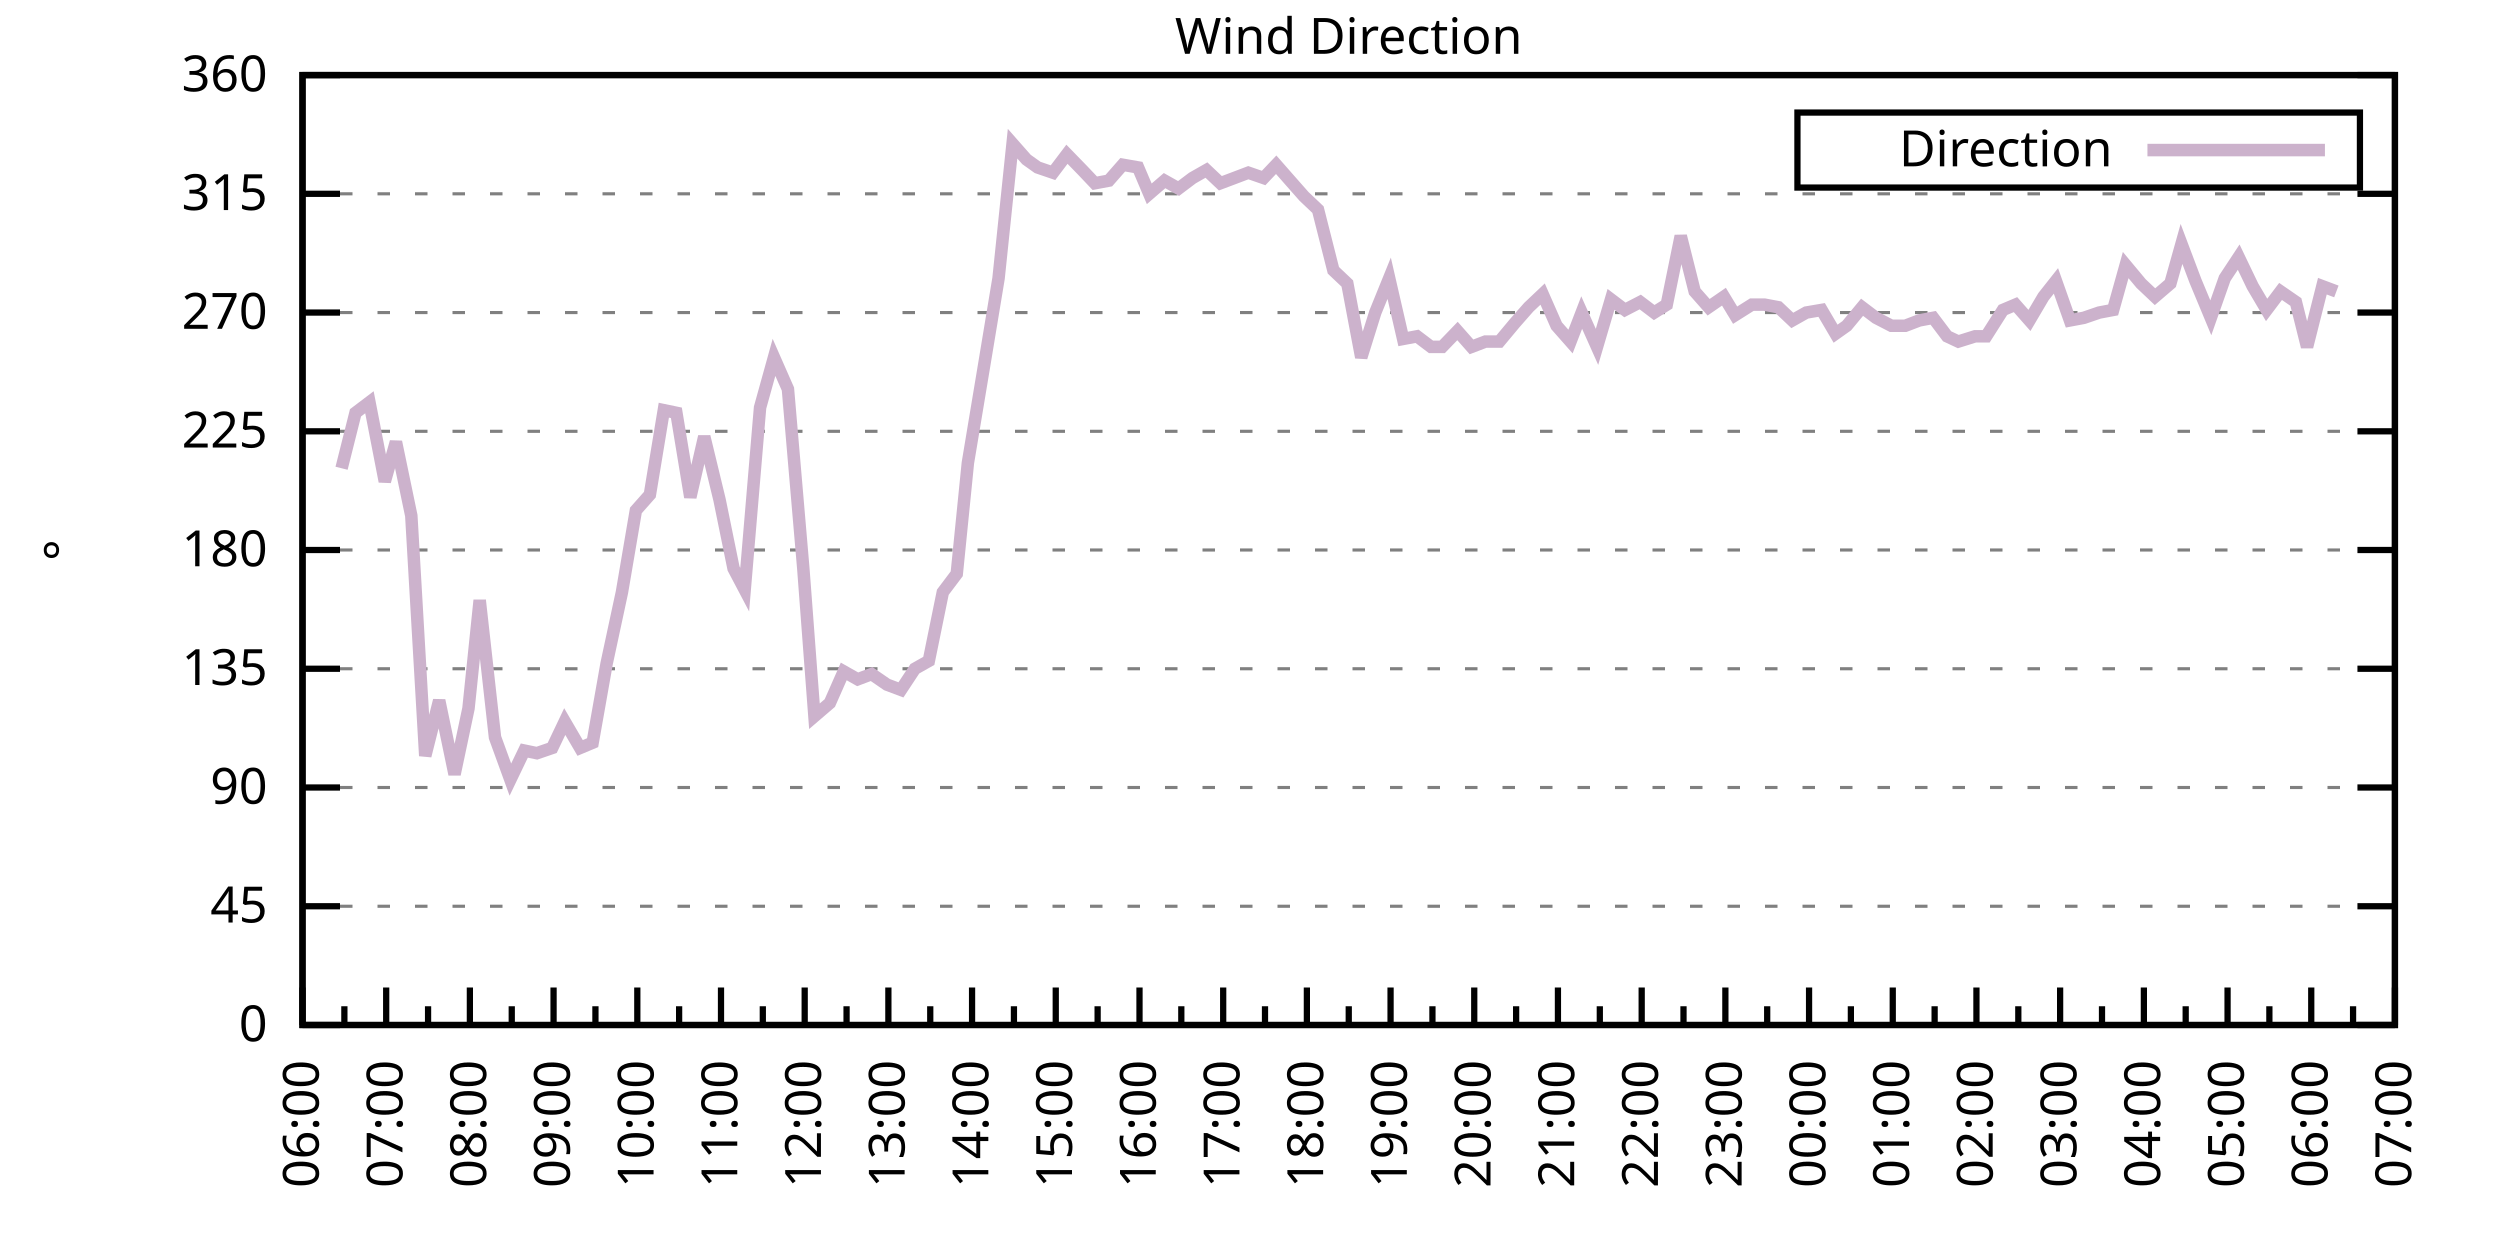
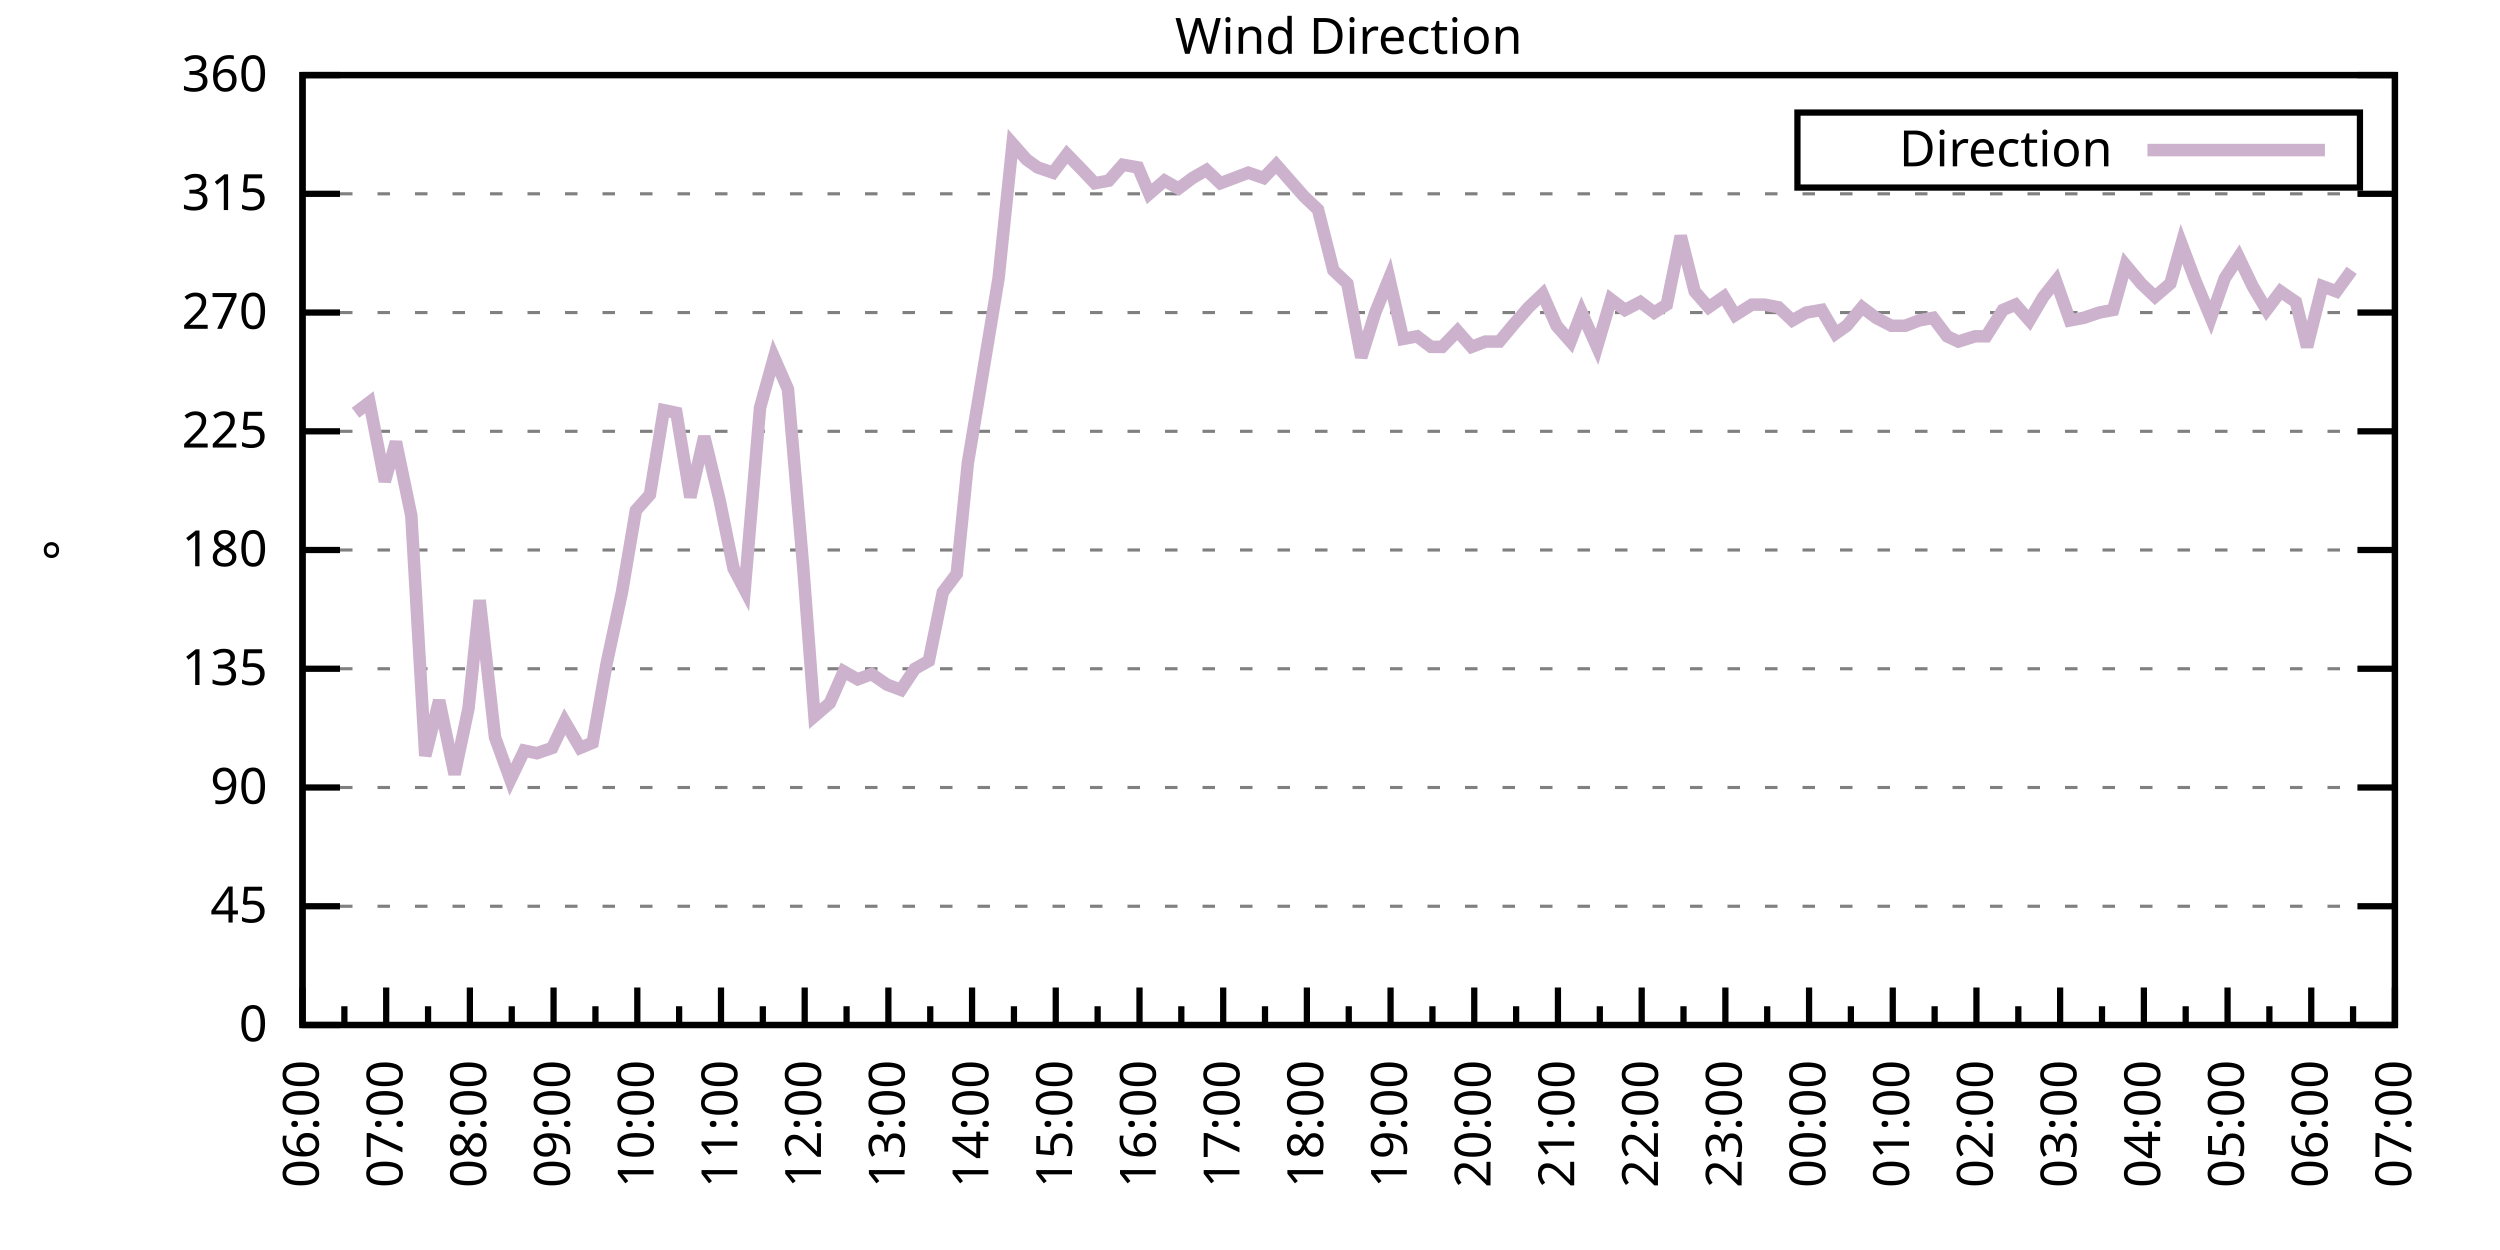
<svg xmlns="http://www.w3.org/2000/svg" xmlns:xlink="http://www.w3.org/1999/xlink" width="400" height="200" viewBox="0 0 400 200">
  <g id="gnuplot_canvas">
    <rect x="0" y="0" width="400" height="200" fill="none" />
    <defs>
      <circle id="gpDot" r="0.5" stroke-width="0.5" stroke="currentColor" />
      <path id="gpPt0" stroke-width="0.333" stroke="currentColor" d="M-1,0 h2 M0,-1 v2" />
      <path id="gpPt1" stroke-width="0.333" stroke="currentColor" d="M-1,-1 L1,1 M1,-1 L-1,1" />
      <path id="gpPt2" stroke-width="0.333" stroke="currentColor" d="M-1,0 L1,0 M0,-1 L0,1 M-1,-1 L1,1 M-1,1 L1,-1" />
      <rect id="gpPt3" stroke-width="0.333" stroke="currentColor" x="-1" y="-1" width="2" height="2" />
      <rect id="gpPt4" stroke-width="0.333" stroke="currentColor" fill="currentColor" x="-1" y="-1" width="2" height="2" />
      <circle id="gpPt5" stroke-width="0.333" stroke="currentColor" cx="0" cy="0" r="1" />
      <use xlink:href="#gpPt5" id="gpPt6" fill="currentColor" stroke="none" />
      <path id="gpPt7" stroke-width="0.333" stroke="currentColor" d="M0,-1.33 L-1.33,0.67 L1.33,0.67 z" />
      <use xlink:href="#gpPt7" id="gpPt8" fill="currentColor" stroke="none" />
      <use xlink:href="#gpPt7" id="gpPt9" stroke="currentColor" transform="rotate(180)" />
      <use xlink:href="#gpPt9" id="gpPt10" fill="currentColor" stroke="none" />
      <use xlink:href="#gpPt3" id="gpPt11" stroke="currentColor" transform="rotate(45)" />
      <use xlink:href="#gpPt11" id="gpPt12" fill="currentColor" stroke="none" />
      <path id="gpPt13" stroke-width="0.333" stroke="currentColor" d="M0,1.330 L1.265,0.411 L0.782,-1.067 L-0.782,-1.076 L-1.265,0.411 z" />
      <use xlink:href="#gpPt13" id="gpPt14" fill="currentColor" stroke="none" />
      <filter id="textbox" filterUnits="objectBoundingBox" x="0" y="0" height="1" width="1">
        <feFlood flood-color="white" flood-opacity="1" result="bgnd" />
        <feComposite in="SourceGraphic" in2="bgnd" operator="atop" />
      </filter>
      <filter id="greybox" filterUnits="objectBoundingBox" x="0" y="0" height="1" width="1">
        <feFlood flood-color="lightgrey" flood-opacity="1" result="grey" />
        <feComposite in="SourceGraphic" in2="grey" operator="atop" />
      </filter>
    </defs>
    <g fill="none" color="white" stroke="currentColor" stroke-width="1.00" stroke-linecap="butt" stroke-linejoin="miter">
</g>
    <g fill="none" color="black" stroke="currentColor" stroke-width="1.00" stroke-linecap="butt" stroke-linejoin="miter">
      <g stroke="none" shape-rendering="crispEdges">
        <polygon fill="rgb(255, 255, 255)" points="48.40,164.00 383.18,164.00 383.18,12.02 48.40,12.02 " />
      </g>
    </g>
    <g fill="none" color="black" stroke="currentColor" stroke-width="1.00" stroke-linecap="butt" stroke-linejoin="miter">
</g>
    <g fill="none" color="black" stroke="black" stroke-width="0.50" stroke-linecap="butt" stroke-linejoin="miter">
</g>
    <g fill="none" color="gray" stroke="currentColor" stroke-width="0.50" stroke-linecap="butt" stroke-linejoin="miter">
      <path stroke="gray" stroke-dasharray="2,4" class="gridline" d="M48.40,164.00 L383.19,164.00  " />
    </g>
    <g fill="none" color="gray" stroke="gray" stroke-width="1.00" stroke-linecap="butt" stroke-linejoin="miter">
</g>
    <g fill="none" color="black" stroke="currentColor" stroke-width="1.00" stroke-linecap="butt" stroke-linejoin="miter">
      <path stroke="black" d="M48.40,164.00 L54.40,164.00 M383.19,164.00 L377.19,164.00  " />
      <g transform="translate(42.80,166.60)" stroke="none" fill="black" font-family="Sans" font-size="8.00" text-anchor="end">
        <text>
          <tspan font-family="Sans"> 0</tspan>
        </text>
      </g>
    </g>
    <g fill="none" color="black" stroke="currentColor" stroke-width="1.00" stroke-linecap="butt" stroke-linejoin="miter">
</g>
    <g fill="none" color="black" stroke="black" stroke-width="0.50" stroke-linecap="butt" stroke-linejoin="miter">
</g>
    <g fill="none" color="gray" stroke="currentColor" stroke-width="0.50" stroke-linecap="butt" stroke-linejoin="miter">
      <path stroke="gray" stroke-dasharray="2,4" class="gridline" d="M48.40,145.00 L383.19,145.00  " />
    </g>
    <g fill="none" color="gray" stroke="gray" stroke-width="1.00" stroke-linecap="butt" stroke-linejoin="miter">
</g>
    <g fill="none" color="black" stroke="currentColor" stroke-width="1.00" stroke-linecap="butt" stroke-linejoin="miter">
      <path stroke="black" d="M48.40,145.00 L54.40,145.00 M383.19,145.00 L377.19,145.00  " />
      <g transform="translate(42.80,147.60)" stroke="none" fill="black" font-family="Sans" font-size="8.00" text-anchor="end">
        <text>
          <tspan font-family="Sans"> 45</tspan>
        </text>
      </g>
    </g>
    <g fill="none" color="black" stroke="currentColor" stroke-width="1.00" stroke-linecap="butt" stroke-linejoin="miter">
</g>
    <g fill="none" color="black" stroke="black" stroke-width="0.50" stroke-linecap="butt" stroke-linejoin="miter">
</g>
    <g fill="none" color="gray" stroke="currentColor" stroke-width="0.50" stroke-linecap="butt" stroke-linejoin="miter">
      <path stroke="gray" stroke-dasharray="2,4" class="gridline" d="M48.40,126.00 L383.19,126.00  " />
    </g>
    <g fill="none" color="gray" stroke="gray" stroke-width="1.00" stroke-linecap="butt" stroke-linejoin="miter">
</g>
    <g fill="none" color="black" stroke="currentColor" stroke-width="1.00" stroke-linecap="butt" stroke-linejoin="miter">
      <path stroke="black" d="M48.40,126.00 L54.40,126.00 M383.19,126.00 L377.19,126.00  " />
      <g transform="translate(42.80,128.60)" stroke="none" fill="black" font-family="Sans" font-size="8.00" text-anchor="end">
        <text>
          <tspan font-family="Sans"> 90</tspan>
        </text>
      </g>
    </g>
    <g fill="none" color="black" stroke="currentColor" stroke-width="1.00" stroke-linecap="butt" stroke-linejoin="miter">
</g>
    <g fill="none" color="black" stroke="black" stroke-width="0.50" stroke-linecap="butt" stroke-linejoin="miter">
</g>
    <g fill="none" color="gray" stroke="currentColor" stroke-width="0.50" stroke-linecap="butt" stroke-linejoin="miter">
      <path stroke="gray" stroke-dasharray="2,4" class="gridline" d="M48.40,107.00 L383.19,107.00  " />
    </g>
    <g fill="none" color="gray" stroke="gray" stroke-width="1.00" stroke-linecap="butt" stroke-linejoin="miter">
</g>
    <g fill="none" color="black" stroke="currentColor" stroke-width="1.00" stroke-linecap="butt" stroke-linejoin="miter">
      <path stroke="black" d="M48.40,107.00 L54.40,107.00 M383.19,107.00 L377.19,107.00  " />
      <g transform="translate(42.80,109.60)" stroke="none" fill="black" font-family="Sans" font-size="8.00" text-anchor="end">
        <text>
          <tspan font-family="Sans"> 135</tspan>
        </text>
      </g>
    </g>
    <g fill="none" color="black" stroke="currentColor" stroke-width="1.00" stroke-linecap="butt" stroke-linejoin="miter">
</g>
    <g fill="none" color="black" stroke="black" stroke-width="0.50" stroke-linecap="butt" stroke-linejoin="miter">
</g>
    <g fill="none" color="gray" stroke="currentColor" stroke-width="0.50" stroke-linecap="butt" stroke-linejoin="miter">
      <path stroke="gray" stroke-dasharray="2,4" class="gridline" d="M48.40,88.00 L383.19,88.00  " />
    </g>
    <g fill="none" color="gray" stroke="gray" stroke-width="1.00" stroke-linecap="butt" stroke-linejoin="miter">
</g>
    <g fill="none" color="black" stroke="currentColor" stroke-width="1.00" stroke-linecap="butt" stroke-linejoin="miter">
      <path stroke="black" d="M48.40,88.00 L54.40,88.00 M383.19,88.00 L377.19,88.00  " />
      <g transform="translate(42.80,90.60)" stroke="none" fill="black" font-family="Sans" font-size="8.00" text-anchor="end">
        <text>
          <tspan font-family="Sans"> 180</tspan>
        </text>
      </g>
    </g>
    <g fill="none" color="black" stroke="currentColor" stroke-width="1.00" stroke-linecap="butt" stroke-linejoin="miter">
</g>
    <g fill="none" color="black" stroke="black" stroke-width="0.50" stroke-linecap="butt" stroke-linejoin="miter">
</g>
    <g fill="none" color="gray" stroke="currentColor" stroke-width="0.50" stroke-linecap="butt" stroke-linejoin="miter">
      <path stroke="gray" stroke-dasharray="2,4" class="gridline" d="M48.40,69.01 L383.19,69.01  " />
    </g>
    <g fill="none" color="gray" stroke="gray" stroke-width="1.00" stroke-linecap="butt" stroke-linejoin="miter">
</g>
    <g fill="none" color="black" stroke="currentColor" stroke-width="1.00" stroke-linecap="butt" stroke-linejoin="miter">
      <path stroke="black" d="M48.40,69.01 L54.40,69.01 M383.19,69.01 L377.19,69.01  " />
      <g transform="translate(42.80,71.61)" stroke="none" fill="black" font-family="Sans" font-size="8.00" text-anchor="end">
        <text>
          <tspan font-family="Sans"> 225</tspan>
        </text>
      </g>
    </g>
    <g fill="none" color="black" stroke="currentColor" stroke-width="1.00" stroke-linecap="butt" stroke-linejoin="miter">
</g>
    <g fill="none" color="black" stroke="black" stroke-width="0.50" stroke-linecap="butt" stroke-linejoin="miter">
</g>
    <g fill="none" color="gray" stroke="currentColor" stroke-width="0.50" stroke-linecap="butt" stroke-linejoin="miter">
      <path stroke="gray" stroke-dasharray="2,4" class="gridline" d="M48.40,50.01 L383.19,50.01  " />
    </g>
    <g fill="none" color="gray" stroke="gray" stroke-width="1.00" stroke-linecap="butt" stroke-linejoin="miter">
</g>
    <g fill="none" color="black" stroke="currentColor" stroke-width="1.00" stroke-linecap="butt" stroke-linejoin="miter">
      <path stroke="black" d="M48.40,50.01 L54.40,50.01 M383.19,50.01 L377.19,50.01  " />
      <g transform="translate(42.80,52.61)" stroke="none" fill="black" font-family="Sans" font-size="8.00" text-anchor="end">
        <text>
          <tspan font-family="Sans"> 270</tspan>
        </text>
      </g>
    </g>
    <g fill="none" color="black" stroke="currentColor" stroke-width="1.00" stroke-linecap="butt" stroke-linejoin="miter">
</g>
    <g fill="none" color="black" stroke="black" stroke-width="0.50" stroke-linecap="butt" stroke-linejoin="miter">
</g>
    <g fill="none" color="gray" stroke="currentColor" stroke-width="0.50" stroke-linecap="butt" stroke-linejoin="miter">
      <path stroke="gray" stroke-dasharray="2,4" class="gridline" d="M48.40,31.01 L383.19,31.01  " />
    </g>
    <g fill="none" color="gray" stroke="gray" stroke-width="1.00" stroke-linecap="butt" stroke-linejoin="miter">
</g>
    <g fill="none" color="black" stroke="currentColor" stroke-width="1.00" stroke-linecap="butt" stroke-linejoin="miter">
      <path stroke="black" d="M48.40,31.01 L54.40,31.01 M383.19,31.01 L377.19,31.01  " />
      <g transform="translate(42.80,33.61)" stroke="none" fill="black" font-family="Sans" font-size="8.00" text-anchor="end">
        <text>
          <tspan font-family="Sans"> 315</tspan>
        </text>
      </g>
    </g>
    <g fill="none" color="black" stroke="currentColor" stroke-width="1.00" stroke-linecap="butt" stroke-linejoin="miter">
</g>
    <g fill="none" color="black" stroke="black" stroke-width="0.50" stroke-linecap="butt" stroke-linejoin="miter">
</g>
    <g fill="none" color="gray" stroke="currentColor" stroke-width="0.50" stroke-linecap="butt" stroke-linejoin="miter">
      <path stroke="gray" stroke-dasharray="2,4" class="gridline" d="M48.40,12.01 L383.19,12.01  " />
    </g>
    <g fill="none" color="gray" stroke="gray" stroke-width="1.00" stroke-linecap="butt" stroke-linejoin="miter">
</g>
    <g fill="none" color="black" stroke="currentColor" stroke-width="1.00" stroke-linecap="butt" stroke-linejoin="miter">
      <path stroke="black" d="M48.40,12.01 L54.40,12.01 M383.19,12.01 L377.19,12.01  " />
      <g transform="translate(42.80,14.61)" stroke="none" fill="black" font-family="Sans" font-size="8.00" text-anchor="end">
        <text>
          <tspan font-family="Sans"> 360</tspan>
        </text>
      </g>
    </g>
    <g fill="none" color="black" stroke="currentColor" stroke-width="1.00" stroke-linecap="butt" stroke-linejoin="miter">
      <path stroke="black" d="M48.40,164.00 L48.40,158.00  " />
      <g transform="translate(51.00,169.60) rotate(270)" stroke="none" fill="black" font-family="Sans" font-size="8.00" text-anchor="end">
        <text>
          <tspan font-family="Sans">06:00</tspan>
        </text>
      </g>
    </g>
    <g fill="none" color="black" stroke="currentColor" stroke-width="1.00" stroke-linecap="butt" stroke-linejoin="miter">
      <path stroke="black" d="M55.10,164.00 L55.10,161.00 M61.79,164.00 L61.79,158.00  " />
      <g transform="translate(64.39,169.60) rotate(270)" stroke="none" fill="black" font-family="Sans" font-size="8.00" text-anchor="end">
        <text>
          <tspan font-family="Sans">07:00</tspan>
        </text>
      </g>
    </g>
    <g fill="none" color="black" stroke="currentColor" stroke-width="1.00" stroke-linecap="butt" stroke-linejoin="miter">
      <path stroke="black" d="M68.49,164.00 L68.49,161.00 M75.18,164.00 L75.18,158.00  " />
      <g transform="translate(77.78,169.60) rotate(270)" stroke="none" fill="black" font-family="Sans" font-size="8.00" text-anchor="end">
        <text>
          <tspan font-family="Sans">08:00</tspan>
        </text>
      </g>
    </g>
    <g fill="none" color="black" stroke="currentColor" stroke-width="1.00" stroke-linecap="butt" stroke-linejoin="miter">
      <path stroke="black" d="M81.88,164.00 L81.88,161.00 M88.57,164.00 L88.57,158.00  " />
      <g transform="translate(91.17,169.60) rotate(270)" stroke="none" fill="black" font-family="Sans" font-size="8.00" text-anchor="end">
        <text>
          <tspan font-family="Sans">09:00</tspan>
        </text>
      </g>
    </g>
    <g fill="none" color="black" stroke="currentColor" stroke-width="1.00" stroke-linecap="butt" stroke-linejoin="miter">
      <path stroke="black" d="M95.27,164.00 L95.27,161.00 M101.97,164.00 L101.97,158.00  " />
      <g transform="translate(104.57,169.60) rotate(270)" stroke="none" fill="black" font-family="Sans" font-size="8.00" text-anchor="end">
        <text>
          <tspan font-family="Sans">10:00</tspan>
        </text>
      </g>
    </g>
    <g fill="none" color="black" stroke="currentColor" stroke-width="1.00" stroke-linecap="butt" stroke-linejoin="miter">
      <path stroke="black" d="M108.66,164.00 L108.66,161.00 M115.36,164.00 L115.36,158.00  " />
      <g transform="translate(117.96,169.60) rotate(270)" stroke="none" fill="black" font-family="Sans" font-size="8.00" text-anchor="end">
        <text>
          <tspan font-family="Sans">11:00</tspan>
        </text>
      </g>
    </g>
    <g fill="none" color="black" stroke="currentColor" stroke-width="1.00" stroke-linecap="butt" stroke-linejoin="miter">
      <path stroke="black" d="M122.05,164.00 L122.05,161.00 M128.75,164.00 L128.75,158.00  " />
      <g transform="translate(131.35,169.60) rotate(270)" stroke="none" fill="black" font-family="Sans" font-size="8.00" text-anchor="end">
        <text>
          <tspan font-family="Sans">12:00</tspan>
        </text>
      </g>
    </g>
    <g fill="none" color="black" stroke="currentColor" stroke-width="1.00" stroke-linecap="butt" stroke-linejoin="miter">
      <path stroke="black" d="M135.45,164.00 L135.45,161.00 M142.14,164.00 L142.14,158.00  " />
      <g transform="translate(144.74,169.60) rotate(270)" stroke="none" fill="black" font-family="Sans" font-size="8.00" text-anchor="end">
        <text>
          <tspan font-family="Sans">13:00</tspan>
        </text>
      </g>
    </g>
    <g fill="none" color="black" stroke="currentColor" stroke-width="1.00" stroke-linecap="butt" stroke-linejoin="miter">
      <path stroke="black" d="M148.84,164.00 L148.84,161.00 M155.53,164.00 L155.53,158.00  " />
      <g transform="translate(158.13,169.60) rotate(270)" stroke="none" fill="black" font-family="Sans" font-size="8.00" text-anchor="end">
        <text>
          <tspan font-family="Sans">14:00</tspan>
        </text>
      </g>
    </g>
    <g fill="none" color="black" stroke="currentColor" stroke-width="1.00" stroke-linecap="butt" stroke-linejoin="miter">
      <path stroke="black" d="M162.23,164.00 L162.23,161.00 M168.92,164.00 L168.92,158.00  " />
      <g transform="translate(171.52,169.60) rotate(270)" stroke="none" fill="black" font-family="Sans" font-size="8.00" text-anchor="end">
        <text>
          <tspan font-family="Sans">15:00</tspan>
        </text>
      </g>
    </g>
    <g fill="none" color="black" stroke="currentColor" stroke-width="1.00" stroke-linecap="butt" stroke-linejoin="miter">
      <path stroke="black" d="M175.62,164.00 L175.62,161.00 M182.32,164.00 L182.32,158.00  " />
      <g transform="translate(184.92,169.60) rotate(270)" stroke="none" fill="black" font-family="Sans" font-size="8.00" text-anchor="end">
        <text>
          <tspan font-family="Sans">16:00</tspan>
        </text>
      </g>
    </g>
    <g fill="none" color="black" stroke="currentColor" stroke-width="1.00" stroke-linecap="butt" stroke-linejoin="miter">
      <path stroke="black" d="M189.01,164.00 L189.01,161.00 M195.71,164.00 L195.71,158.00  " />
      <g transform="translate(198.31,169.60) rotate(270)" stroke="none" fill="black" font-family="Sans" font-size="8.00" text-anchor="end">
        <text>
          <tspan font-family="Sans">17:00</tspan>
        </text>
      </g>
    </g>
    <g fill="none" color="black" stroke="currentColor" stroke-width="1.00" stroke-linecap="butt" stroke-linejoin="miter">
      <path stroke="black" d="M202.40,164.00 L202.40,161.00 M209.10,164.00 L209.10,158.00  " />
      <g transform="translate(211.70,169.60) rotate(270)" stroke="none" fill="black" font-family="Sans" font-size="8.00" text-anchor="end">
        <text>
          <tspan font-family="Sans">18:00</tspan>
        </text>
      </g>
    </g>
    <g fill="none" color="black" stroke="currentColor" stroke-width="1.00" stroke-linecap="butt" stroke-linejoin="miter">
      <path stroke="black" d="M215.80,164.00 L215.80,161.00 M222.49,164.00 L222.49,158.00  " />
      <g transform="translate(225.09,169.60) rotate(270)" stroke="none" fill="black" font-family="Sans" font-size="8.00" text-anchor="end">
        <text>
          <tspan font-family="Sans">19:00</tspan>
        </text>
      </g>
    </g>
    <g fill="none" color="black" stroke="currentColor" stroke-width="1.00" stroke-linecap="butt" stroke-linejoin="miter">
      <path stroke="black" d="M229.19,164.00 L229.19,161.00 M235.88,164.00 L235.88,158.00  " />
      <g transform="translate(238.48,169.60) rotate(270)" stroke="none" fill="black" font-family="Sans" font-size="8.00" text-anchor="end">
        <text>
          <tspan font-family="Sans">20:00</tspan>
        </text>
      </g>
    </g>
    <g fill="none" color="black" stroke="currentColor" stroke-width="1.00" stroke-linecap="butt" stroke-linejoin="miter">
      <path stroke="black" d="M242.58,164.00 L242.58,161.00 M249.27,164.00 L249.27,158.00  " />
      <g transform="translate(251.87,169.60) rotate(270)" stroke="none" fill="black" font-family="Sans" font-size="8.00" text-anchor="end">
        <text>
          <tspan font-family="Sans">21:00</tspan>
        </text>
      </g>
    </g>
    <g fill="none" color="black" stroke="currentColor" stroke-width="1.00" stroke-linecap="butt" stroke-linejoin="miter">
      <path stroke="black" d="M255.97,164.00 L255.97,161.00 M262.67,164.00 L262.67,158.00  " />
      <g transform="translate(265.27,169.60) rotate(270)" stroke="none" fill="black" font-family="Sans" font-size="8.00" text-anchor="end">
        <text>
          <tspan font-family="Sans">22:00</tspan>
        </text>
      </g>
    </g>
    <g fill="none" color="black" stroke="currentColor" stroke-width="1.00" stroke-linecap="butt" stroke-linejoin="miter">
      <path stroke="black" d="M269.36,164.00 L269.36,161.00 M276.06,164.00 L276.06,158.00  " />
      <g transform="translate(278.66,169.60) rotate(270)" stroke="none" fill="black" font-family="Sans" font-size="8.00" text-anchor="end">
        <text>
          <tspan font-family="Sans">23:00</tspan>
        </text>
      </g>
    </g>
    <g fill="none" color="black" stroke="currentColor" stroke-width="1.00" stroke-linecap="butt" stroke-linejoin="miter">
      <path stroke="black" d="M282.75,164.00 L282.75,161.00 M289.45,164.00 L289.45,158.00  " />
      <g transform="translate(292.05,169.60) rotate(270)" stroke="none" fill="black" font-family="Sans" font-size="8.00" text-anchor="end">
        <text>
          <tspan font-family="Sans">00:00</tspan>
        </text>
      </g>
    </g>
    <g fill="none" color="black" stroke="currentColor" stroke-width="1.00" stroke-linecap="butt" stroke-linejoin="miter">
      <path stroke="black" d="M296.14,164.00 L296.14,161.00 M302.84,164.00 L302.84,158.00  " />
      <g transform="translate(305.44,169.60) rotate(270)" stroke="none" fill="black" font-family="Sans" font-size="8.00" text-anchor="end">
        <text>
          <tspan font-family="Sans">01:00</tspan>
        </text>
      </g>
    </g>
    <g fill="none" color="black" stroke="currentColor" stroke-width="1.00" stroke-linecap="butt" stroke-linejoin="miter">
      <path stroke="black" d="M309.54,164.00 L309.54,161.00 M316.23,164.00 L316.23,158.00  " />
      <g transform="translate(318.83,169.60) rotate(270)" stroke="none" fill="black" font-family="Sans" font-size="8.00" text-anchor="end">
        <text>
          <tspan font-family="Sans">02:00</tspan>
        </text>
      </g>
    </g>
    <g fill="none" color="black" stroke="currentColor" stroke-width="1.00" stroke-linecap="butt" stroke-linejoin="miter">
      <path stroke="black" d="M322.93,164.00 L322.93,161.00 M329.62,164.00 L329.62,158.00  " />
      <g transform="translate(332.22,169.60) rotate(270)" stroke="none" fill="black" font-family="Sans" font-size="8.00" text-anchor="end">
        <text>
          <tspan font-family="Sans">03:00</tspan>
        </text>
      </g>
    </g>
    <g fill="none" color="black" stroke="currentColor" stroke-width="1.00" stroke-linecap="butt" stroke-linejoin="miter">
      <path stroke="black" d="M336.32,164.00 L336.32,161.00 M343.02,164.00 L343.02,158.00  " />
      <g transform="translate(345.62,169.60) rotate(270)" stroke="none" fill="black" font-family="Sans" font-size="8.00" text-anchor="end">
        <text>
          <tspan font-family="Sans">04:00</tspan>
        </text>
      </g>
    </g>
    <g fill="none" color="black" stroke="currentColor" stroke-width="1.00" stroke-linecap="butt" stroke-linejoin="miter">
      <path stroke="black" d="M349.71,164.00 L349.71,161.00 M356.41,164.00 L356.41,158.00  " />
      <g transform="translate(359.01,169.60) rotate(270)" stroke="none" fill="black" font-family="Sans" font-size="8.00" text-anchor="end">
        <text>
          <tspan font-family="Sans">05:00</tspan>
        </text>
      </g>
    </g>
    <g fill="none" color="black" stroke="currentColor" stroke-width="1.00" stroke-linecap="butt" stroke-linejoin="miter">
      <path stroke="black" d="M363.10,164.00 L363.10,161.00 M369.80,164.00 L369.80,158.00  " />
      <g transform="translate(372.40,169.60) rotate(270)" stroke="none" fill="black" font-family="Sans" font-size="8.00" text-anchor="end">
        <text>
          <tspan font-family="Sans">06:00</tspan>
        </text>
      </g>
    </g>
    <g fill="none" color="black" stroke="currentColor" stroke-width="1.00" stroke-linecap="butt" stroke-linejoin="miter">
      <path stroke="black" d="M376.49,164.00 L376.49,161.00 M383.19,164.00 L383.19,158.00  " />
      <g transform="translate(385.79,169.60) rotate(270)" stroke="none" fill="black" font-family="Sans" font-size="8.00" text-anchor="end">
        <text>
          <tspan font-family="Sans">07:00</tspan>
        </text>
      </g>
    </g>
    <g fill="none" color="black" stroke="currentColor" stroke-width="1.00" stroke-linecap="butt" stroke-linejoin="miter">
</g>
    <g fill="none" color="black" stroke="currentColor" stroke-width="1.00" stroke-linecap="butt" stroke-linejoin="miter">
      <path stroke="black" d="M48.40,12.01 L48.40,164.00 L383.19,164.00 L383.19,12.01 L48.40,12.01 Z  " />
    </g>
    <g fill="none" color="black" stroke="currentColor" stroke-width="1.00" stroke-linecap="butt" stroke-linejoin="miter">
      <g transform="translate(12.80,88.01) rotate(270)" stroke="none" fill="black" font-family="Sans" font-size="8.00" text-anchor="middle">
        <text>
          <tspan font-family="Sans">°</tspan>
        </text>
      </g>
    </g>
    <g fill="none" color="black" stroke="currentColor" stroke-width="1.00" stroke-linecap="butt" stroke-linejoin="miter">
</g>
    <g fill="none" color="black" stroke="currentColor" stroke-width="1.00" stroke-linecap="butt" stroke-linejoin="miter">
      <path stroke="black" d="M287.59,30.01 L287.59,18.01 L377.59,18.01 L377.59,30.01 L287.59,30.01 Z  " />
    </g>
    <g id="Wind_direction_plot_1">
      <g fill="none" color="white" stroke="black" stroke-width="2.00" stroke-linecap="butt" stroke-linejoin="miter">
</g>
      <g fill="none" color="black" stroke="currentColor" stroke-width="2.00" stroke-linecap="butt" stroke-linejoin="miter">
        <g transform="translate(337.99,26.61)" stroke="none" fill="black" font-family="Sans" font-size="8.00" text-anchor="end">
          <text>
            <tspan font-family="Sans">Direction</tspan>
          </text>
        </g>
      </g>
      <g fill="none" color="black" stroke="currentColor" stroke-width="2.00" stroke-linecap="butt" stroke-linejoin="miter">
-         <path stroke="rgb(204, 178, 204)" d="M343.59,24.01 L371.99,24.01 M54.65,74.92 L56.88,66.05 L59.11,64.36 L61.57,77.03 L63.35,70.70 L65.81,82.52   L68.04,120.94 L70.27,112.07 L72.73,123.89 L74.96,113.34 L76.75,96.03 L79.20,117.98 L81.66,124.74 L83.89,120.09   L85.90,120.51 L88.35,119.67 L90.36,115.45 L92.82,119.67 L94.82,118.83 L97.06,106.16 L99.51,94.76 L101.74,81.67   L103.98,79.14 L106.21,65.63 L108.22,66.05 L110.45,79.56 L112.68,69.85 L115.13,79.98 L117.37,90.96 L119.15,94.34   L121.61,65.21 L123.84,57.18 L126.07,62.25 L128.53,90.96 L130.31,114.60 L132.77,112.49 L135.00,107.43 L137.23,108.69   L139.46,107.85 L141.92,109.54 L144.15,110.38 L146.38,107.00 L148.61,105.74 L150.85,94.76 L153.08,91.80 L154.86,74.07   L157.32,59.30 L159.77,44.52 L162.01,22.99 L164.24,25.52 L166.02,26.79 L168.48,27.63 L170.71,24.68 L173.17,27.21   L175.17,29.32 L177.41,28.90 L179.64,26.36 L182.09,26.79 L183.88,31.01 L186.33,28.90 L188.57,30.16 L190.80,28.48   L193.03,27.21 L195.26,29.32 L197.49,28.48 L199.73,27.63 L202.18,28.48 L204.19,26.36 L206.42,28.90 L208.65,31.43   L210.88,33.54 L213.34,43.25 L215.57,45.36 L217.80,57.18 L220.04,50.01 L222.27,44.52 L224.50,54.23 L226.73,53.81   L228.96,55.50 L230.75,55.50 L233.20,52.96 L235.44,55.50 L237.67,54.65 L239.90,54.65 L242.36,51.70 L244.59,49.16   L246.82,47.05 L249.05,52.12 L251.28,54.65 L253.07,50.01 L255.52,55.50 L257.76,47.90 L259.99,49.59 L262.44,48.32   L264.67,50.01 L266.68,48.74 L268.92,37.76 L271.15,46.63 L273.38,49.16 L275.83,47.47 L277.62,50.43 L280.30,48.74   L282.31,48.74 L284.54,49.16 L286.77,51.27 L289.00,50.01 L291.46,49.59 L293.69,53.39 L295.48,52.12 L297.93,49.16   L300.16,50.85 L302.62,52.12 L304.85,52.12 L307.08,51.27 L309.31,50.85 L311.54,53.81 L313.33,54.65 L316.01,53.81   L317.79,53.81 L320.47,49.59 L322.48,48.74 L324.71,51.27 L326.95,47.47 L328.95,44.94 L331.19,51.27 L333.42,50.85   L335.87,50.01 L338.10,49.59 L340.11,42.41 L342.57,45.36 L344.80,47.47 L347.26,45.36 L349.04,39.03 L351.27,44.94   L353.73,50.85 L355.96,44.52 L358.19,41.14 L360.42,45.79 L362.66,49.59 L364.89,46.63 L367.34,48.32 L369.13,55.50   L371.58,45.79 L373.82,46.63  " />
+         <path stroke="rgb(204, 178, 204)" d="M343.59,24.01 L371.99,24.01 M56.88,66.05 L59.11,64.36 L61.57,77.03 L63.35,70.70 L65.81,82.52 L68.04,120.94   L70.27,112.07 L72.73,123.89 L74.96,113.34 L76.75,96.03 L79.20,117.98 L81.66,124.74 L83.89,120.09 L85.90,120.51   L88.35,119.67 L90.36,115.45 L92.82,119.67 L94.82,118.83 L97.06,106.16 L99.51,94.76 L101.74,81.67 L103.98,79.14   L106.21,65.63 L108.22,66.05 L110.45,79.56 L112.68,69.85 L115.13,79.98 L117.37,90.96 L119.15,94.34 L121.61,65.21   L123.84,57.18 L126.07,62.25 L128.53,90.96 L130.31,114.60 L132.77,112.49 L135.00,107.43 L137.23,108.69 L139.46,107.85   L141.92,109.54 L144.15,110.38 L146.38,107.00 L148.61,105.74 L150.85,94.76 L153.08,91.80 L154.86,74.07 L157.32,59.30   L159.77,44.52 L162.01,22.99 L164.24,25.52 L166.02,26.79 L168.48,27.63 L170.71,24.68 L173.17,27.21 L175.17,29.32   L177.41,28.90 L179.64,26.36 L182.09,26.79 L183.88,31.01 L186.33,28.90 L188.57,30.16 L190.80,28.48 L193.03,27.21   L195.26,29.32 L197.49,28.48 L199.73,27.63 L202.18,28.48 L204.19,26.36 L206.42,28.90 L208.65,31.43 L210.88,33.54   L213.34,43.25 L215.57,45.36 L217.80,57.18 L220.04,50.01 L222.27,44.52 L224.50,54.23 L226.73,53.81 L228.96,55.50   L230.75,55.50 L233.20,52.96 L235.44,55.50 L237.67,54.65 L239.90,54.65 L242.36,51.70 L244.59,49.16 L246.82,47.05   L249.05,52.12 L251.28,54.65 L253.07,50.01 L255.52,55.50 L257.76,47.90 L259.99,49.59 L262.44,48.32 L264.67,50.01   L266.68,48.74 L268.92,37.76 L271.15,46.63 L273.38,49.16 L275.83,47.47 L277.62,50.43 L280.30,48.74 L282.31,48.74   L284.54,49.16 L286.77,51.27 L289.00,50.01 L291.46,49.59 L293.69,53.39 L295.48,52.12 L297.93,49.16 L300.16,50.85   L302.62,52.12 L304.85,52.12 L307.08,51.27 L309.31,50.85 L311.54,53.81 L313.33,54.65 L316.01,53.81 L317.79,53.81   L320.47,49.59 L322.48,48.74 L324.71,51.27 L326.95,47.47 L328.95,44.94 L331.19,51.27 L333.42,50.85 L335.87,50.01   L338.10,49.59 L340.11,42.41 L342.57,45.36 L344.80,47.47 L347.26,45.36 L349.04,39.03 L351.27,44.94 L353.73,50.85   L355.96,44.52 L358.19,41.14 L360.42,45.79 L362.66,49.59 L364.89,46.63 L367.34,48.32 L369.13,55.50 L371.58,45.79   L373.82,46.63 L376.27,43.25  " />
      </g>
    </g>
    <g fill="none" color="black" stroke="currentColor" stroke-width="2.00" stroke-linecap="butt" stroke-linejoin="miter">
</g>
    <g fill="none" color="black" stroke="black" stroke-width="1.00" stroke-linecap="butt" stroke-linejoin="miter">
</g>
    <g fill="none" color="black" stroke="currentColor" stroke-width="1.00" stroke-linecap="butt" stroke-linejoin="miter">
      <path stroke="black" d="M48.40,12.01 L48.40,164.00 L383.19,164.00 L383.19,12.01 L48.40,12.01 Z  " />
    </g>
    <g fill="none" color="black" stroke="currentColor" stroke-width="1.00" stroke-linecap="butt" stroke-linejoin="miter">
      <g transform="translate(215.79,8.61)" stroke="none" fill="black" font-family="Sans" font-size="8.00" text-anchor="middle">
        <text>
          <tspan font-family="Sans">Wind Direction</tspan>
        </text>
      </g>
    </g>
    <g fill="none" color="black" stroke="currentColor" stroke-width="1.00" stroke-linecap="butt" stroke-linejoin="miter">
</g>
  </g>
</svg>
